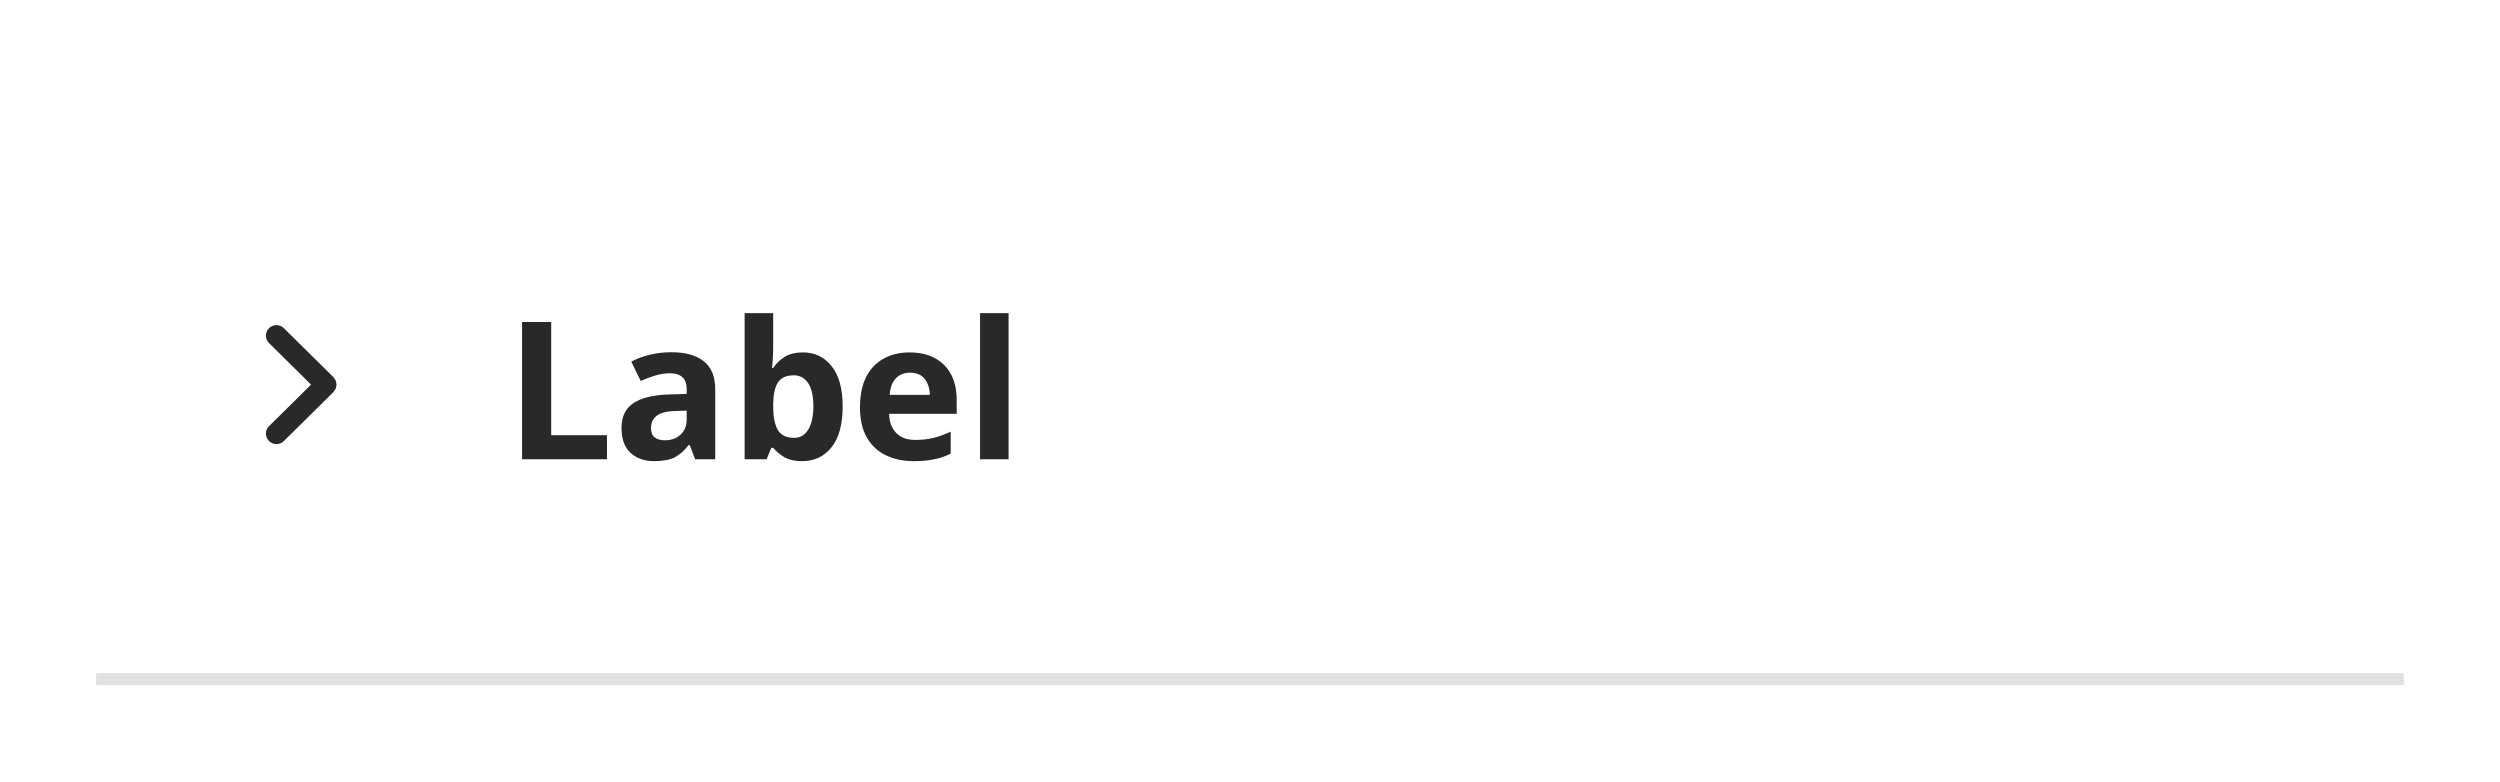
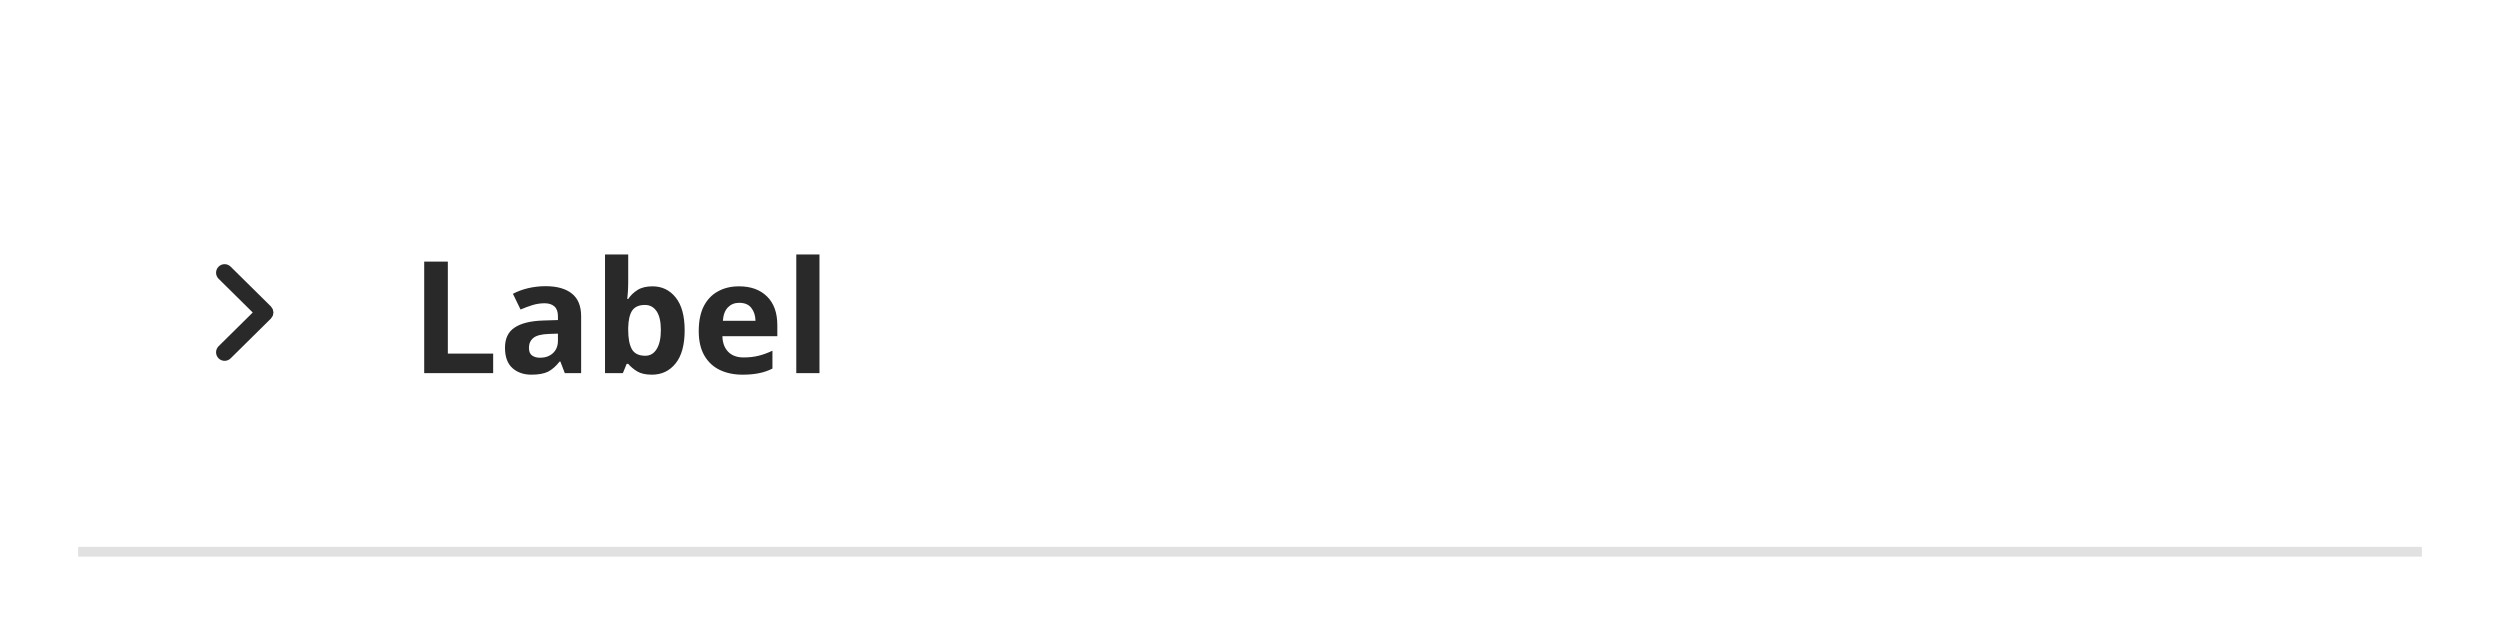
- <svg xmlns="http://www.w3.org/2000/svg" width="208" height="65" viewBox="0 0 208 65">
-   <rect data-part="item" data-tokens="width=field-width-medium" x="8" y="8" width="192" height="49" rx="0" fill="none" />
-   <rect data-part="header" data-tokens="paddingInlineStart=base-padding-horizontal-medium;paddingInlineEnd=base-padding-horizontal-medium;paddingBlockStart=list-item-padding-vertical-regular;paddingBlockEnd=list-item-padding-vertical-regular" x="8" y="8" width="192" height="48" rx="0" fill="none" />
+ <svg xmlns="http://www.w3.org/2000/svg" width="256" height="65" viewBox="0 0 256 65">
+   <rect data-part="item" data-tokens="width=field-width-large" x="8" y="8" width="240" height="49" rx="0" fill="none" />
+   <rect data-part="header" data-tokens="paddingInlineStart=base-padding-horizontal-medium;paddingInlineEnd=base-padding-horizontal-medium;paddingBlockStart=list-item-padding-vertical-regular;paddingBlockEnd=list-item-padding-vertical-regular" x="8" y="8" width="240" height="48" rx="0" fill="none" />
  <g data-part="disclosure-icon" data-tokens="width=chevron-size-desktop-100;height=chevron-size-desktop-100;color=neutral-content-color-default">
    <rect x="20" y="27" width="10" height="10" fill="none" />
    <g transform="translate(20 27) scale(1)">
      <path d="m7.965,5.178c.012-.06.034-.117.034-.178s-.021-.118-.034-.178c-.011-.05-.011-.102-.03-.15-.023-.058-.068-.107-.104-.159-.029-.042-.046-.09-.084-.128-.001-.001-.003-.001-.004-.003s-.001-.003-.003-.004L3.615.303c-.344-.34-.897-.337-1.237.007s-.337.898.007,1.237l3.495,3.453-3.495,3.453c-.344.339-.347.894-.007,1.237.171.173.396.26.622.26.222,0,.444-.084.615-.253l4.125-4.075c.001-.001.001-.003.003-.004s.003-.001.004-.003c.037-.038.055-.085.084-.128.036-.053.081-.101.104-.159.02-.048.02-.1.03-.15Z" fill="rgb(41, 41, 41)" />
    </g>
  </g>
  <text data-part="title" data-tokens="color=neutral-content-color-default;fontSize=font-size-200;fontWeight=bold-font-weight;fontFamily=default-font-family;lineHeight=line-height-font-size-200;paddingInlineStart=base-padding-horizontal-medium;paddingInlineEnd=base-padding-horizontal-medium;paddingBlockStart=base-padding-vertical-large;paddingBlockEnd=base-padding-vertical-large" x="42" y="32" font-family="'Adobe Clean Spectrum VF', adobe-clean-spectrum-vf, Adobe Clean, 'Source Sans 3', sans-serif" font-size="16" font-weight="700" dominant-baseline="central" fill="rgb(41, 41, 41)">Label</text>
-   <rect data-part="divider" data-tokens="fill=color-gray-200-light" x="8" y="56" width="192" height="1" rx="0" fill="rgb(225, 225, 225)" />
+   <rect data-part="divider" data-tokens="fill=color-gray-200-light" x="8" y="56" width="240" height="1" rx="0" fill="rgb(225, 225, 225)" />
</svg>
